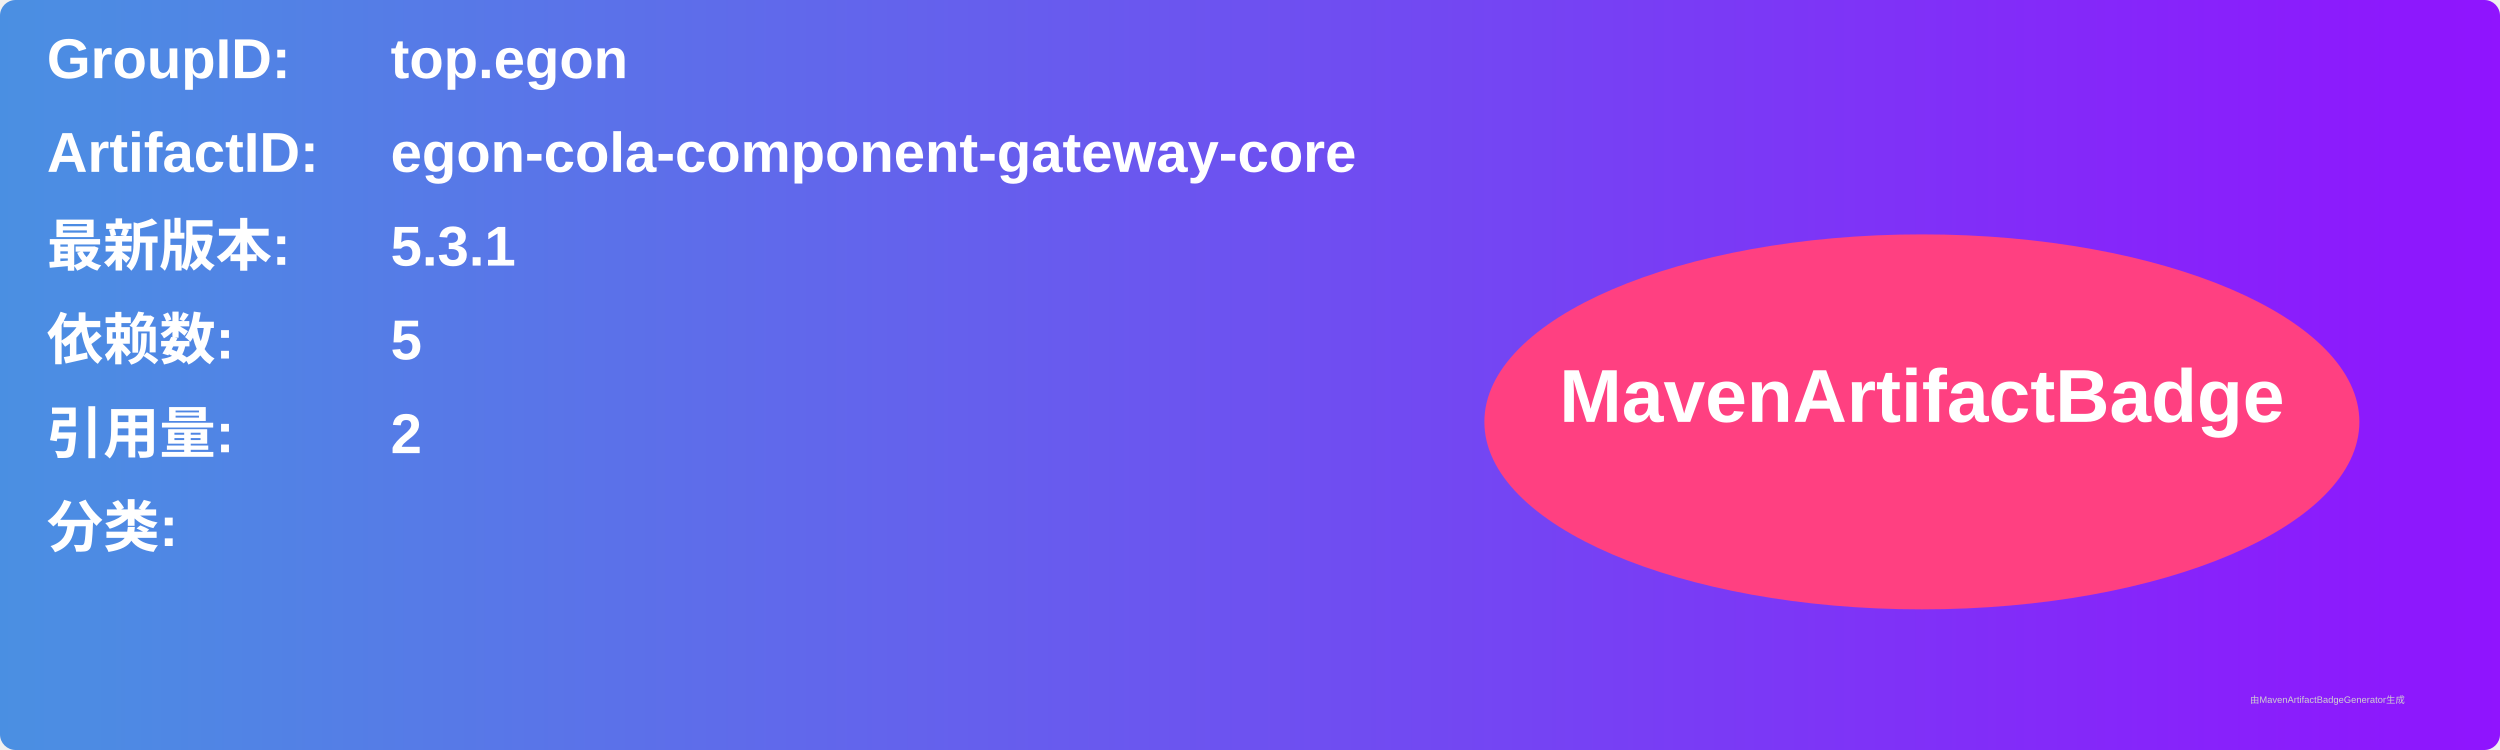
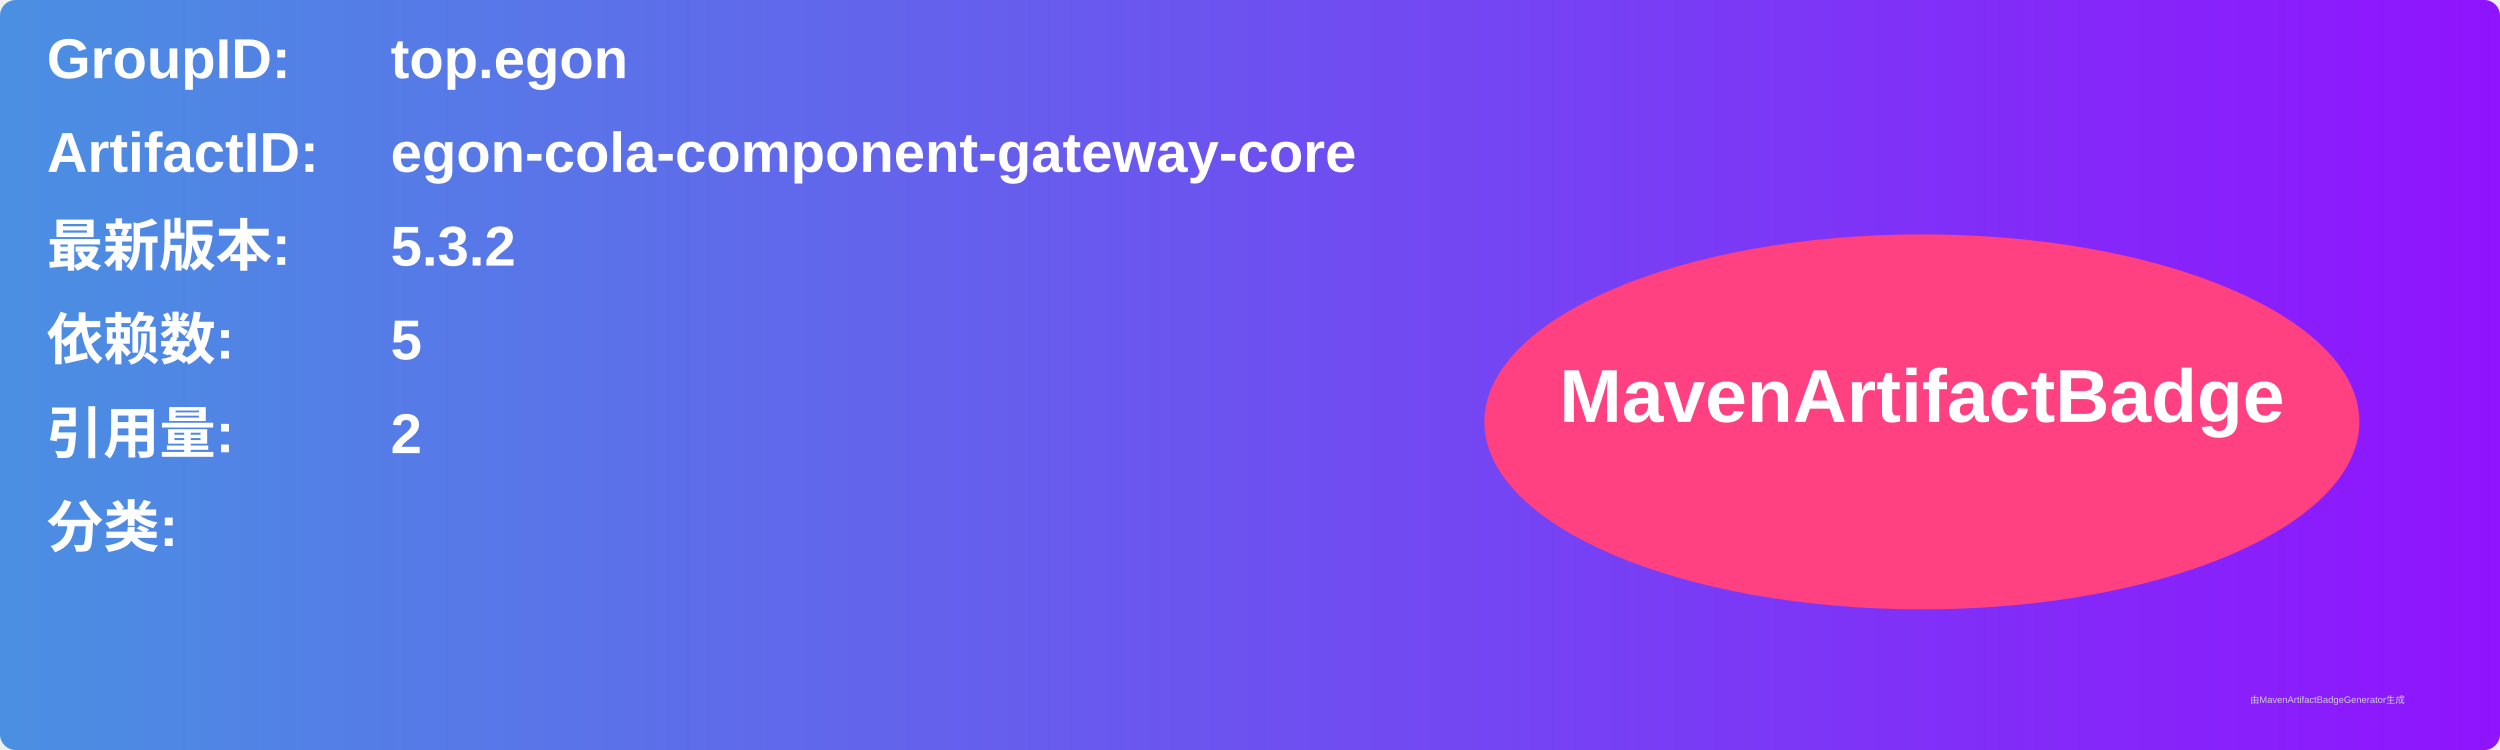
<svg xmlns="http://www.w3.org/2000/svg" width="800" height="240" viewBox="0 0 800 240">
  <linearGradient id="grad" x1="0%" y1="0%" x2="100%" y2="0%">
    <stop offset="0%" stop-color="#4a90e2" />
    <stop offset="100%" stop-color="#9013fe" />
  </linearGradient>
  <rect width="100%" height="100%" rx="5" ry="5" fill="url(#grad)" />
  <g transform="translate(15, 15)">
    <text x="0" y="10" font-family="Arial" font-size="18" fill="white" font-weight="bold" width="260">GroupID:</text>
    <text x="110" y="10" font-family="Arial" font-size="18" fill="white" font-weight="bold" width="460">top.egon</text>
    <text x="0" y="40" font-family="Arial" font-size="18" fill="white" font-weight="bold" width="260">ArtifactID:</text>
    <text x="110" y="40" font-family="Arial" font-size="18" fill="white" font-weight="bold" width="460">egon-cola-component-gateway-core</text>
    <text x="0" y="70" font-family="Arial" font-size="18" fill="white" font-weight="bold">最新版本:</text>
    <text x="110" y="70" font-family="Arial" font-size="18" fill="white" font-weight="bold">
-       <tspan font-weight="bold">5.3.1</tspan>
+       <tspan font-weight="bold">5.3.2</tspan>
    </text>
    <text x="0" y="100" font-family="Arial" font-size="18" fill="white" font-weight="bold">依赖数: </text>
    <text x="110" y="100" font-family="Arial" font-size="18" fill="white">
      <tspan font-weight="bold">5</tspan>
    </text>
    <text x="0" y="130" font-family="Arial" font-size="18" fill="white" font-weight="bold">引用量: </text>
    <text x="110" y="130" font-family="Arial" font-size="18" fill="white">
      <tspan font-weight="bold">2</tspan>
    </text>
    <text x="0" y="160" font-family="Arial" font-size="18" fill="white" font-weight="bold">分类:</text>
    <text x="10" y="190" font-family="Arial" font-size="10" fill="white">
      <tspan font-weight="bold" />
    </text>
    <ellipse cx="600" cy="120" rx="140" ry="60" fill="#ff4081" />
    <text x="600" y="120" text-anchor="middle" font-family="Arial" font-size="24" fill="white" font-weight="bold">MavenArtifactBadge</text>
  </g>
  <text x="720" y="225" font-family="Arial" font-size="3" fill="#d0d0d0">由MavenArtifactBadgeGenerator生成</text>
</svg>
